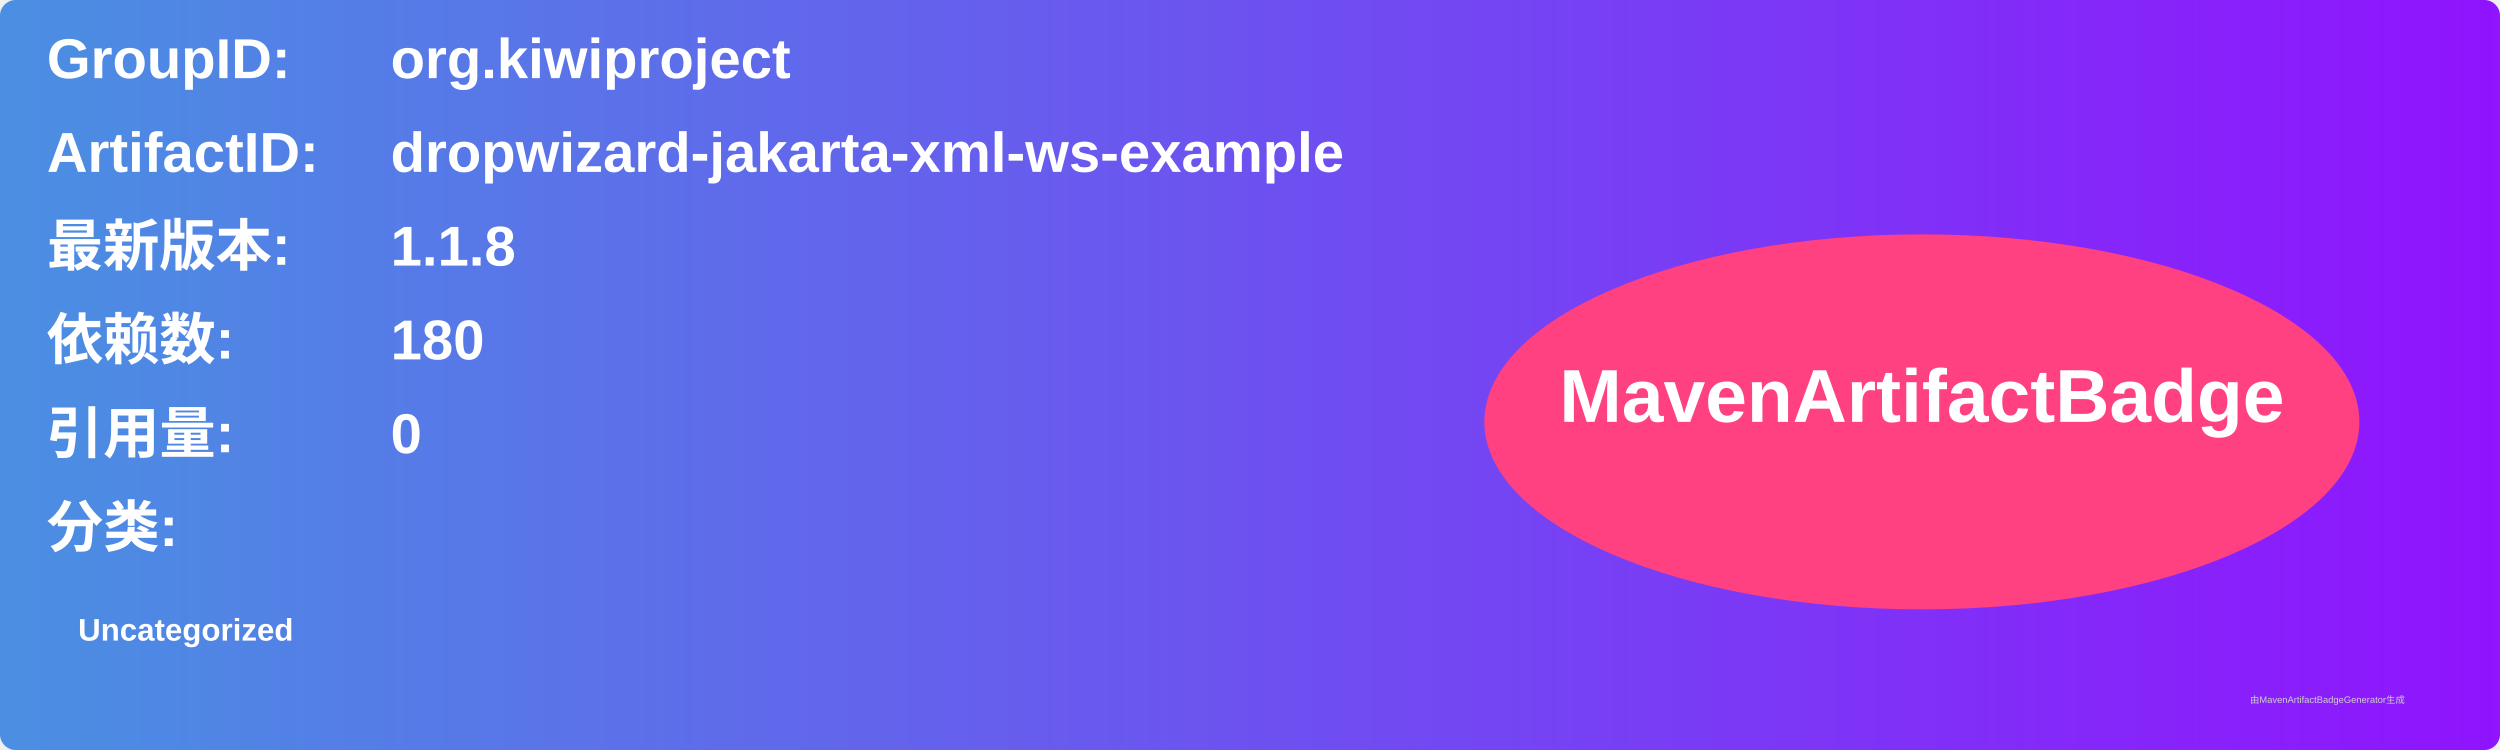
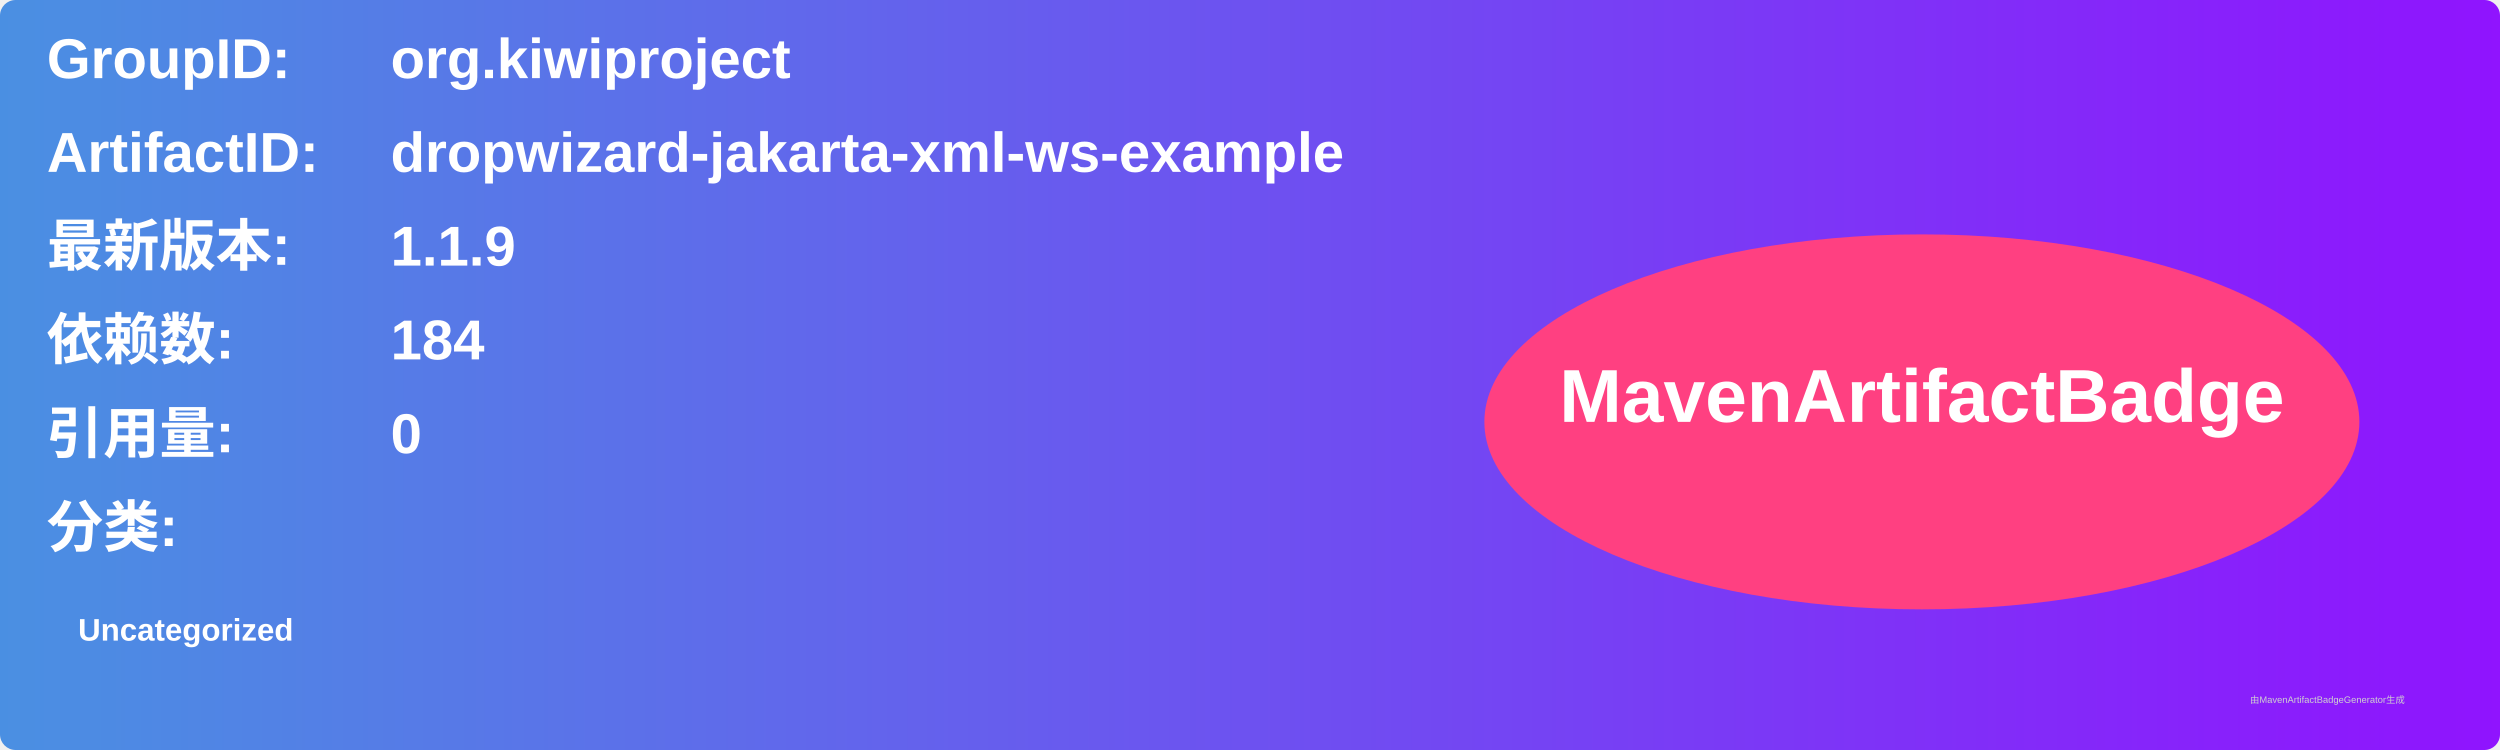
<svg xmlns="http://www.w3.org/2000/svg" width="800" height="240" viewBox="0 0 800 240">
  <linearGradient id="grad" x1="0%" y1="0%" x2="100%" y2="0%">
    <stop offset="0%" stop-color="#4a90e2" />
    <stop offset="100%" stop-color="#9013fe" />
  </linearGradient>
  <rect width="100%" height="100%" rx="5" ry="5" fill="url(#grad)" />
  <g transform="translate(15, 15)">
    <text x="0" y="10" font-family="Arial" font-size="18" fill="white" font-weight="bold" width="260">GroupID:</text>
    <text x="110" y="10" font-family="Arial" font-size="18" fill="white" font-weight="bold" width="460">org.kiwiproject</text>
    <text x="0" y="40" font-family="Arial" font-size="18" fill="white" font-weight="bold" width="260">ArtifactID:</text>
    <text x="110" y="40" font-family="Arial" font-size="18" fill="white" font-weight="bold" width="460">dropwizard-jakarta-xml-ws-example</text>
    <text x="0" y="70" font-family="Arial" font-size="18" fill="white" font-weight="bold">最新版本:</text>
    <text x="110" y="70" font-family="Arial" font-size="18" fill="white" font-weight="bold">
-       <tspan font-weight="bold">1.1.8</tspan>
+       <tspan font-weight="bold">1.1.9</tspan>
    </text>
    <text x="0" y="100" font-family="Arial" font-size="18" fill="white" font-weight="bold">依赖数: </text>
    <text x="110" y="100" font-family="Arial" font-size="18" fill="white">
-       <tspan font-weight="bold">180</tspan>
+       <tspan font-weight="bold">184</tspan>
    </text>
    <text x="0" y="130" font-family="Arial" font-size="18" fill="white" font-weight="bold">引用量: </text>
    <text x="110" y="130" font-family="Arial" font-size="18" fill="white">
      <tspan font-weight="bold">0</tspan>
    </text>
    <text x="0" y="160" font-family="Arial" font-size="18" fill="white" font-weight="bold">分类:</text>
    <text x="10" y="190" font-family="Arial" font-size="10" fill="white">
      <tspan font-weight="bold">Uncategorized</tspan>
    </text>
    <ellipse cx="600" cy="120" rx="140" ry="60" fill="#ff4081" />
    <text x="600" y="120" text-anchor="middle" font-family="Arial" font-size="24" fill="white" font-weight="bold">MavenArtifactBadge</text>
  </g>
  <text x="720" y="225" font-family="Arial" font-size="3" fill="#d0d0d0">由MavenArtifactBadgeGenerator生成</text>
</svg>
